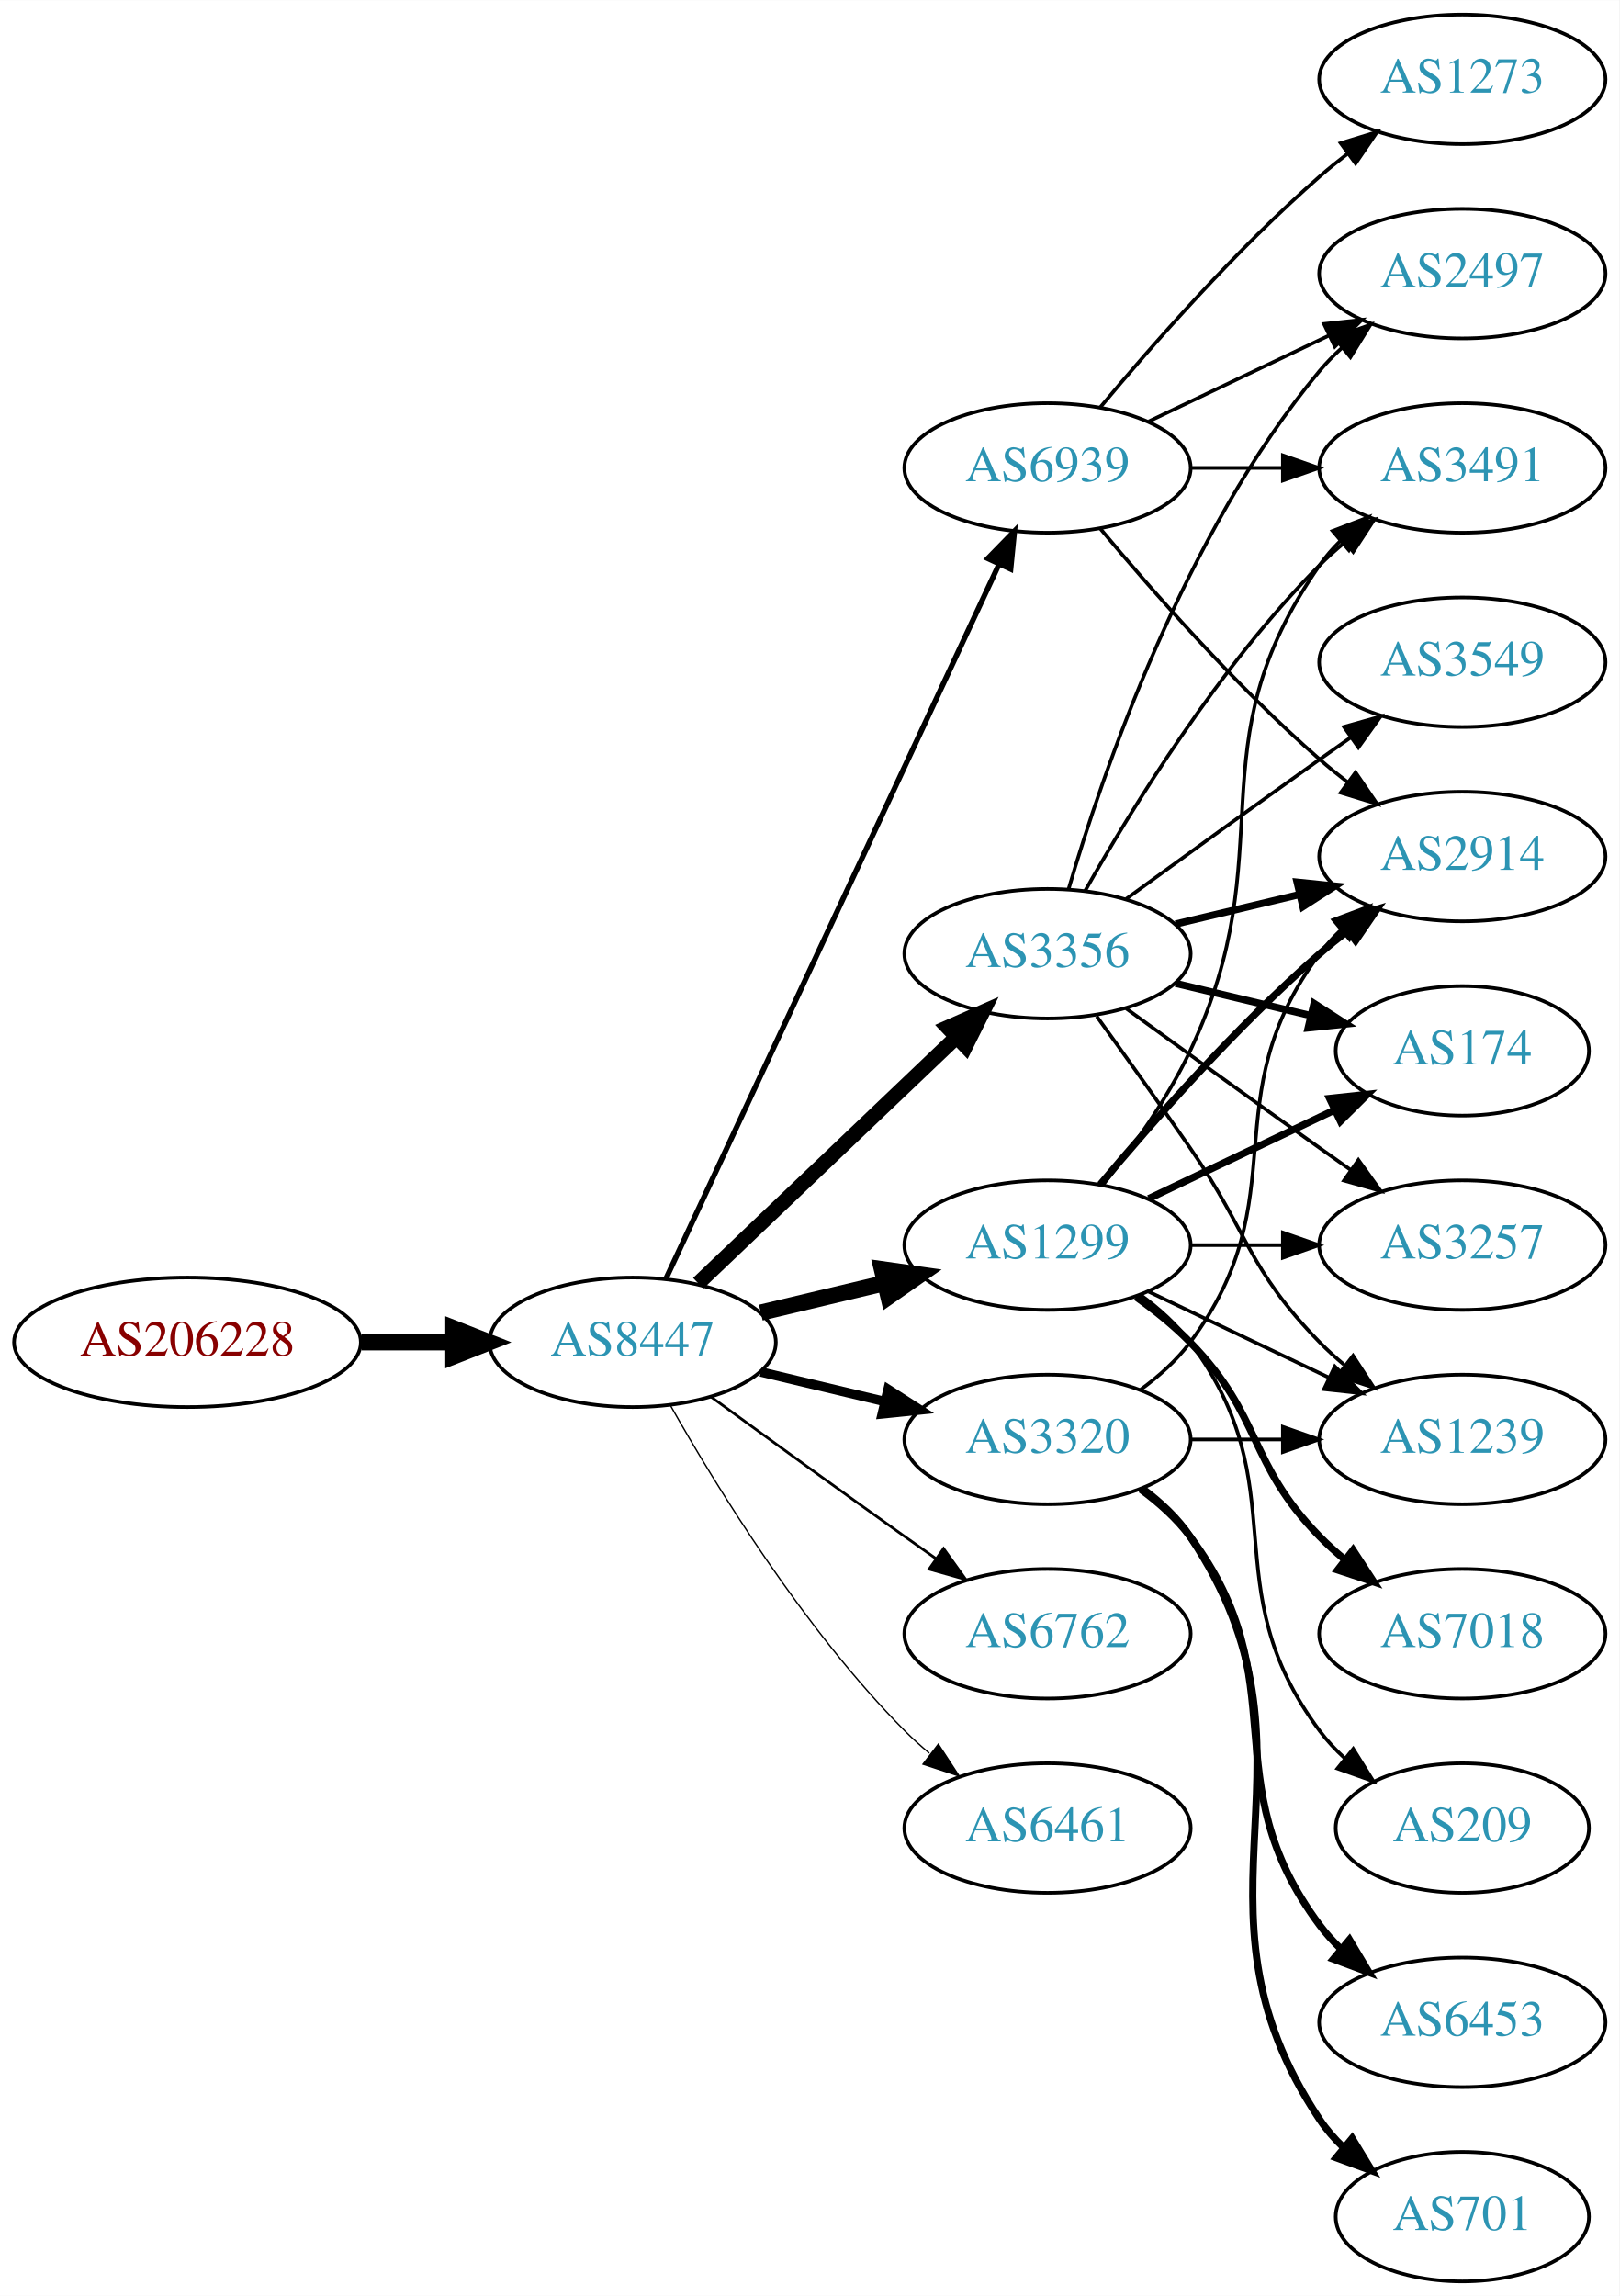
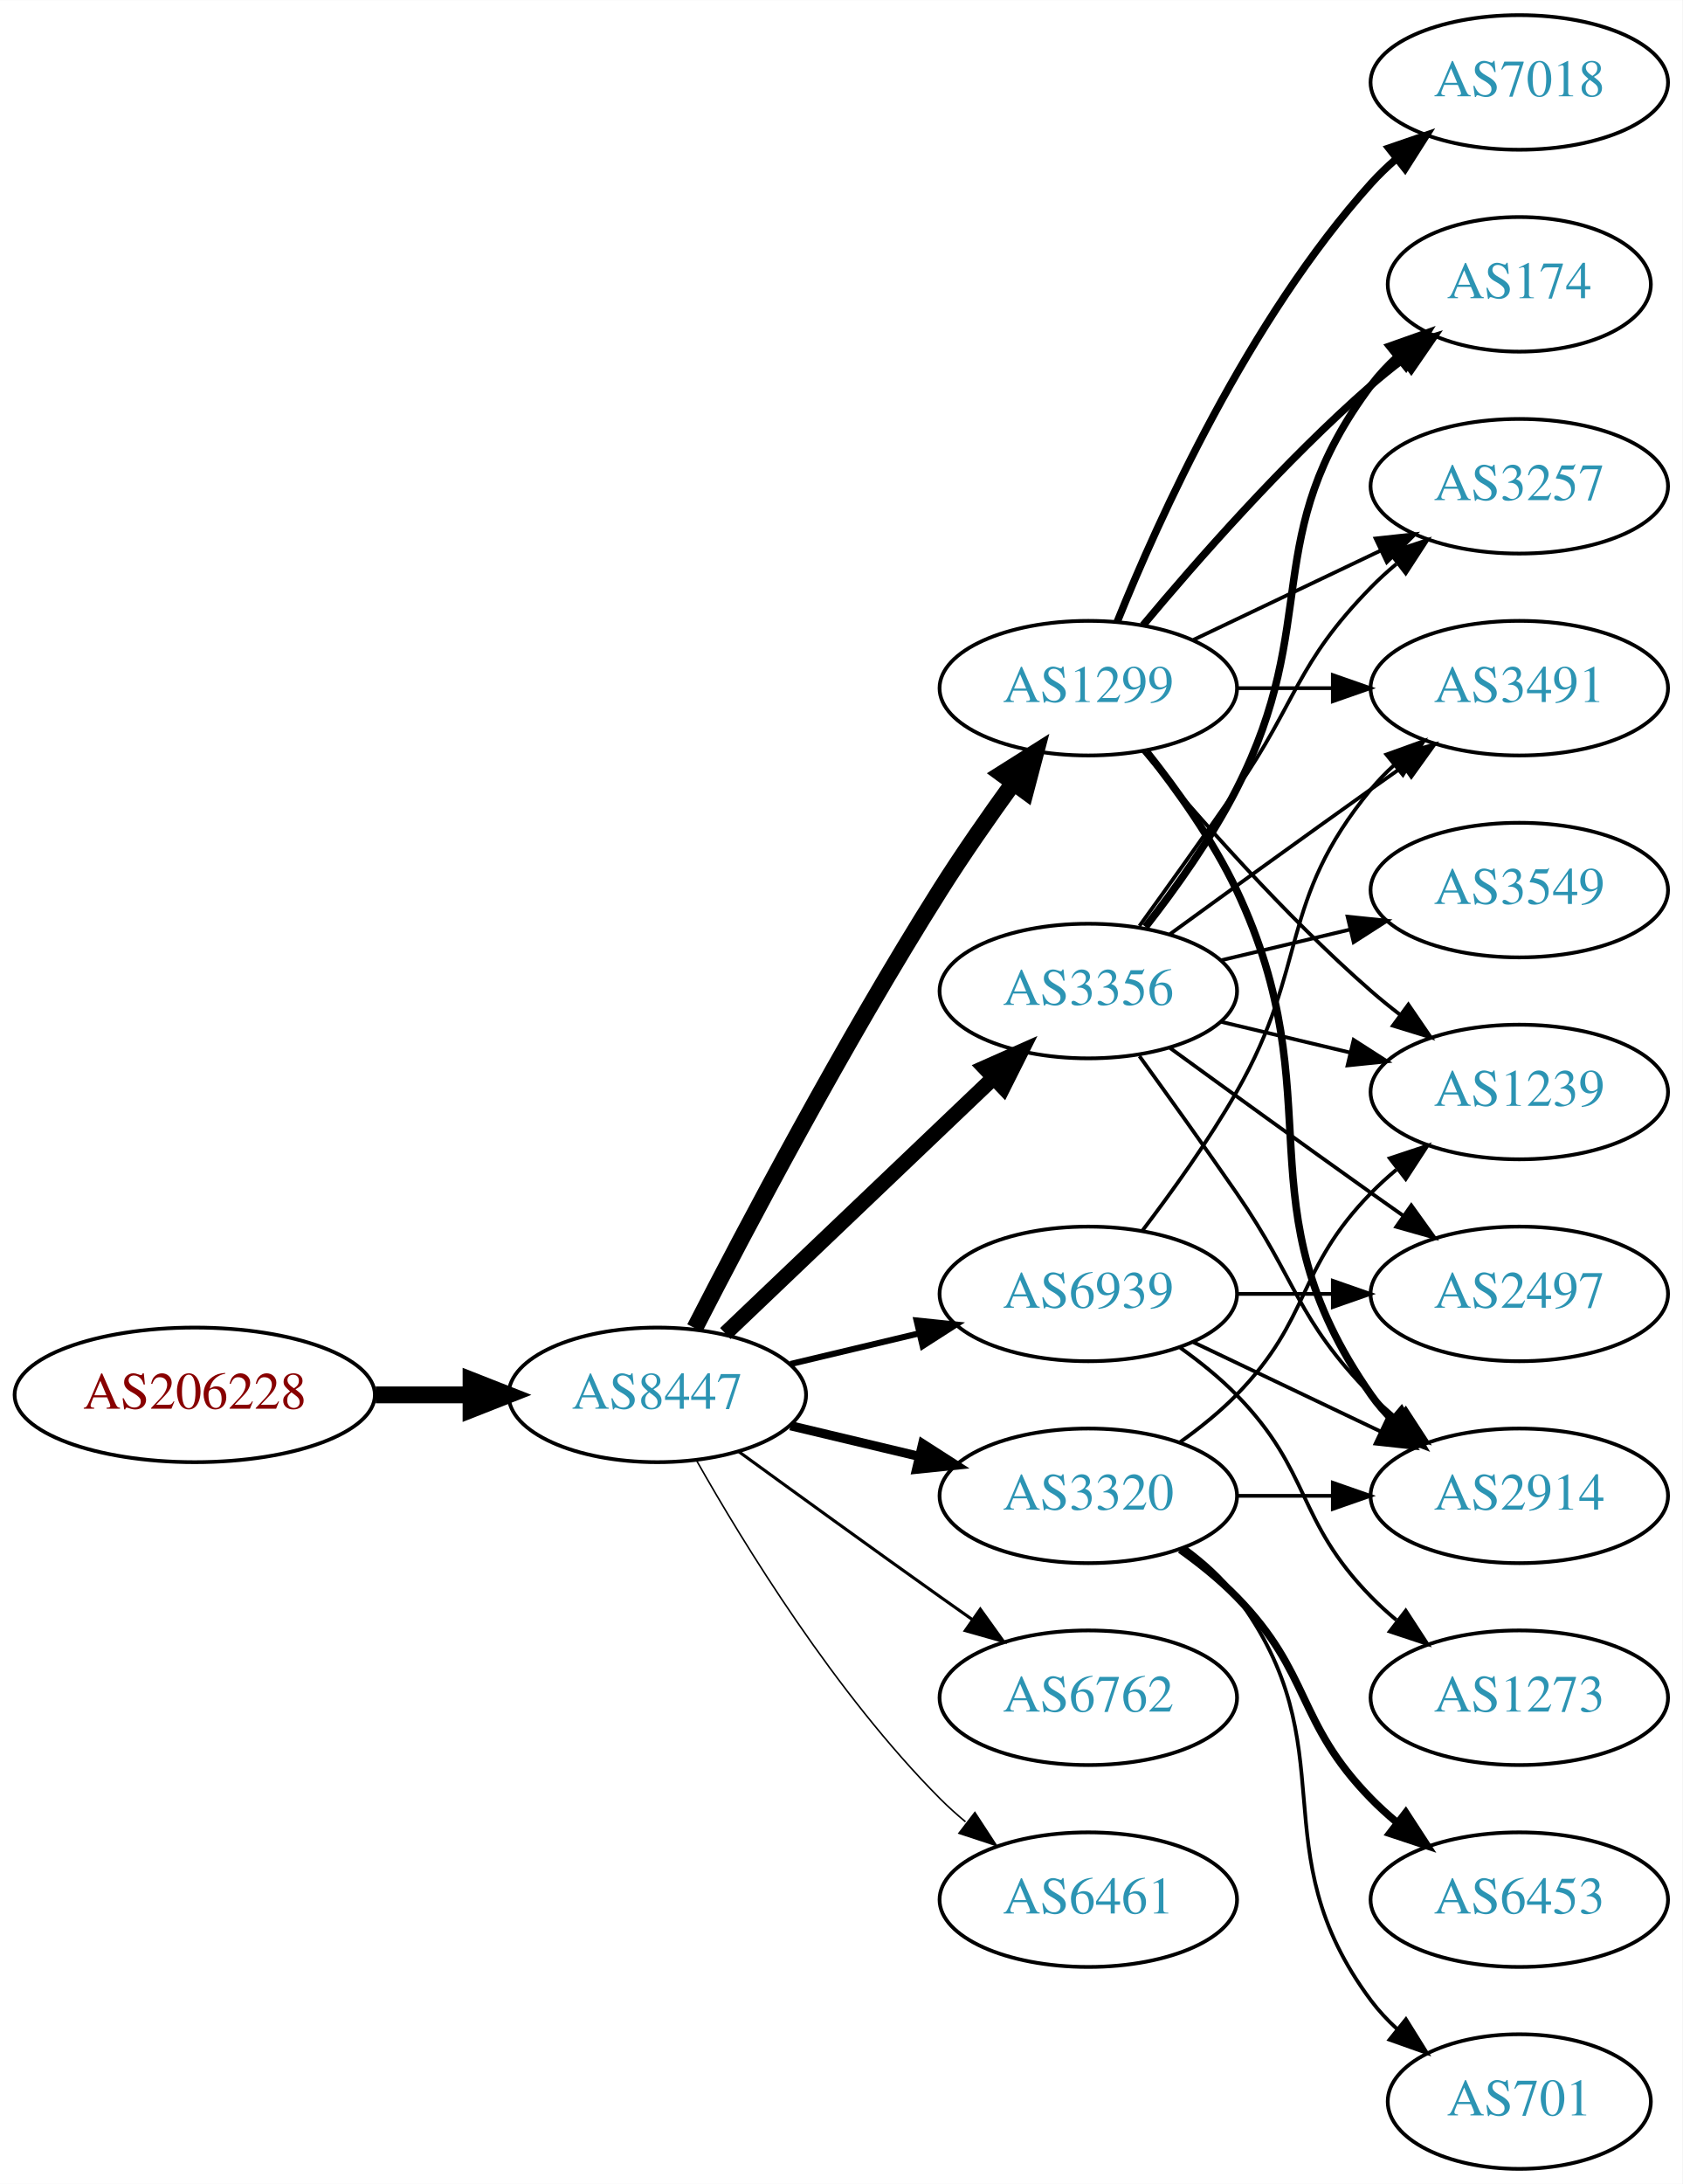
- <svg xmlns="http://www.w3.org/2000/svg" xmlns:xlink="http://www.w3.org/1999/xlink" width="450pt" height="638pt" viewBox="0.00 0.00 450.07 638.00">
-   <g id="graph0" class="graph" transform="scale(1 1) rotate(0) translate(4 634)">
-     <polygon fill="white" stroke="none" points="-4,4 -4,-634 446.07,-634 446.07,4 -4,4" />
+ <svg xmlns="http://www.w3.org/2000/svg" xmlns:xlink="http://www.w3.org/1999/xlink" width="450pt" height="584pt" viewBox="0.00 0.00 450.07 584.00">
+   <g id="graph0" class="graph" transform="scale(1 1) rotate(0) translate(4 580)">
+     <polygon fill="white" stroke="none" points="-4,4 -4,-580 446.07,-580 446.07,4 -4,4" />
    <g id="node1" class="node">
      <g id="a_node1">
        <a xlink:href="/asn/206228" xlink:title="AS206228 ~ Andritz AG [AT]">
-           <ellipse fill="#ffffff" stroke="black" cx="48.096" cy="-261" rx="48.192" ry="18" />
-           <text text-anchor="middle" x="48.096" y="-257.3" font-family="Times,serif" font-size="14.00" fill="#880000">AS206228</text>
+           <ellipse fill="#ffffff" stroke="black" cx="48.096" cy="-207" rx="48.192" ry="18" />
+           <text text-anchor="middle" x="48.096" y="-203.3" font-family="Times,serif" font-size="14.00" fill="#880000">AS206228</text>
        </a>
      </g>
    </g>
    <g id="node2" class="node">
      <g id="a_node2">
        <a xlink:href="/asn/8447" xlink:title="AS8447 ~ A1 Telekom Austria AG [AT]">
-           <ellipse fill="#ffffff" stroke="black" cx="171.838" cy="-261" rx="39.794" ry="18" />
-           <text text-anchor="middle" x="171.838" y="-257.3" font-family="Times,serif" font-size="14.00" fill="#2c94b3">AS8447</text>
+           <ellipse fill="#ffffff" stroke="black" cx="171.838" cy="-207" rx="39.794" ry="18" />
+           <text text-anchor="middle" x="171.838" y="-203.3" font-family="Times,serif" font-size="14.00" fill="#2c94b3">AS8447</text>
        </a>
      </g>
    </g>
    <g id="edge1" class="edge">
-       <path fill="none" stroke="black" stroke-width="4.5" d="M96.513,-261C104.867,-261 113.577,-261 121.969,-261" />
-       <polygon fill="black" stroke="black" stroke-width="4.5" points="122.004,-264.938 132.004,-261 122.004,-257.063 122.004,-264.938" />
+       <path fill="none" stroke="black" stroke-width="4.5" d="M96.513,-207C104.867,-207 113.577,-207 121.969,-207" />
+       <polygon fill="black" stroke="black" stroke-width="4.5" points="122.004,-210.938 132.004,-207 122.004,-203.063 122.004,-210.938" />
    </g>
    <g id="node3" class="node">
      <g id="a_node3">
        <a xlink:href="/asn/3356" xlink:title="AS3356 ~ Level 3 Parent, LLC [US]">
-           <ellipse fill="#ffffff" stroke="black" cx="287.131" cy="-369" rx="39.794" ry="18" />
-           <text text-anchor="middle" x="287.131" y="-365.3" font-family="Times,serif" font-size="14.00" fill="#2c94b3">AS3356</text>
+           <ellipse fill="#ffffff" stroke="black" cx="287.131" cy="-315" rx="39.794" ry="18" />
+           <text text-anchor="middle" x="287.131" y="-311.3" font-family="Times,serif" font-size="14.00" fill="#2c94b3">AS3356</text>
        </a>
      </g>
    </g>
    <g id="edge2" class="edge">
-       <path fill="none" stroke="black" stroke-width="4.125" d="M190.045,-277.403C209.12,-295.587 240.04,-325.063 261.638,-345.651" />
-       <polygon fill="black" stroke="black" stroke-width="4.125" points="259.405,-348.509 269.133,-352.797 264.386,-343.284 259.405,-348.509" />
+       <path fill="none" stroke="black" stroke-width="4.091" d="M190.045,-223.403C209.12,-241.587 240.04,-271.063 261.638,-291.651" />
+       <polygon fill="black" stroke="black" stroke-width="4.091" points="259.425,-294.488 269.133,-298.797 264.365,-289.306 259.425,-294.488" />
    </g>
    <g id="node4" class="node">
      <g id="a_node4">
-         <a xlink:href="/asn/6762" xlink:title="AS6762 ~ TELECOM ITALIA SPARKLE S.p.A. [IT]">
+         <a xlink:href="/asn/3320" xlink:title="AS3320 ~ DTAG [DE]">
          <ellipse fill="#ffffff" stroke="black" cx="287.131" cy="-180" rx="39.794" ry="18" />
-           <text text-anchor="middle" x="287.131" y="-176.3" font-family="Times,serif" font-size="14.00" fill="#2c94b3">AS6762</text>
+           <text text-anchor="middle" x="287.131" y="-176.3" font-family="Times,serif" font-size="14.00" fill="#2c94b3">AS3320</text>
        </a>
      </g>
    </g>
    <g id="edge3" class="edge">
-       <path fill="none" stroke="black" stroke-width="0.75" d="M193.686,-245.778C208.62,-234.909 229.234,-219.975 247.484,-207 250.305,-204.995 253.248,-202.915 256.196,-200.841" />
-       <polygon fill="black" stroke="black" stroke-width="0.75" points="258.242,-203.681 264.421,-195.074 254.223,-197.95 258.242,-203.681" />
+       <path fill="none" stroke="black" stroke-width="2.455" d="M207.445,-198.752C218.316,-196.162 230.471,-193.265 241.913,-190.538" />
+       <polygon fill="black" stroke="black" stroke-width="2.455" points="242.819,-193.92 251.736,-188.197 241.197,-187.111 242.819,-193.92" />
    </g>
    <g id="node5" class="node">
      <g id="a_node5">
-         <a xlink:href="/asn/3320" xlink:title="AS3320 ~ DTAG [DE]">
-           <ellipse fill="#ffffff" stroke="black" cx="287.131" cy="-234" rx="39.794" ry="18" />
-           <text text-anchor="middle" x="287.131" y="-230.3" font-family="Times,serif" font-size="14.00" fill="#2c94b3">AS3320</text>
+         <a xlink:href="/asn/1299" xlink:title="AS1299 ~ Telia Carrier [EU]">
+           <ellipse fill="#ffffff" stroke="black" cx="287.131" cy="-396" rx="39.794" ry="18" />
+           <text text-anchor="middle" x="287.131" y="-392.3" font-family="Times,serif" font-size="14.00" fill="#2c94b3">AS1299</text>
        </a>
      </g>
    </g>
    <g id="edge4" class="edge">
-       <path fill="none" stroke="black" stroke-width="2.625" d="M207.445,-252.752C218.316,-250.162 230.471,-247.265 241.913,-244.538" />
-       <polygon fill="black" stroke="black" stroke-width="2.625" points="242.819,-247.92 251.736,-242.197 241.197,-241.111 242.819,-247.92" />
+       <path fill="none" stroke="black" stroke-width="4.5" d="M181.864,-224.852C195.3,-251.055 221.75,-301.237 247.484,-342 253.547,-351.604 260.667,-361.813 267.133,-370.739" />
+       <polygon fill="black" stroke="black" stroke-width="4.5" points="263.986,-373.107 273.075,-378.843 270.337,-368.45 263.986,-373.107" />
    </g>
    <g id="node6" class="node">
      <g id="a_node6">
-         <a xlink:href="/asn/1299" xlink:title="AS1299 ~ Telia Carrier [EU]">
-           <ellipse fill="#ffffff" stroke="black" cx="287.131" cy="-288" rx="39.794" ry="18" />
-           <text text-anchor="middle" x="287.131" y="-284.3" font-family="Times,serif" font-size="14.00" fill="#2c94b3">AS1299</text>
+         <a xlink:href="/asn/6762" xlink:title="AS6762 ~ TELECOM ITALIA SPARKLE S.p.A. [IT]">
+           <ellipse fill="#ffffff" stroke="black" cx="287.131" cy="-126" rx="39.794" ry="18" />
+           <text text-anchor="middle" x="287.131" y="-122.3" font-family="Times,serif" font-size="14.00" fill="#2c94b3">AS6762</text>
        </a>
      </g>
    </g>
    <g id="edge5" class="edge">
-       <path fill="none" stroke="black" stroke-width="4.5" d="M207.445,-269.248C218.316,-271.838 230.471,-274.735 241.913,-277.462" />
-       <polygon fill="black" stroke="black" stroke-width="4.5" points="241.095,-281.315 251.736,-279.803 242.921,-273.654 241.095,-281.315" />
+       <path fill="none" stroke="black" stroke-width="0.818" d="M193.686,-191.778C208.62,-180.909 229.234,-165.975 247.484,-153 250.305,-150.995 253.248,-148.915 256.196,-146.841" />
+       <polygon fill="black" stroke="black" stroke-width="0.818" points="258.242,-149.681 264.421,-141.074 254.223,-143.95 258.242,-149.681" />
    </g>
    <g id="node7" class="node">
      <g id="a_node7">
        <a xlink:href="/asn/6461" xlink:title="AS6461 ~ ZAYO-6461 [US]">
-           <ellipse fill="#ffffff" stroke="black" cx="287.131" cy="-126" rx="39.794" ry="18" />
-           <text text-anchor="middle" x="287.131" y="-122.3" font-family="Times,serif" font-size="14.00" fill="#2c94b3">AS6461</text>
+           <ellipse fill="#ffffff" stroke="black" cx="287.131" cy="-72" rx="39.794" ry="18" />
+           <text text-anchor="middle" x="287.131" y="-68.3" font-family="Times,serif" font-size="14.00" fill="#2c94b3">AS6461</text>
        </a>
      </g>
    </g>
    <g id="edge6" class="edge">
-       <path fill="none" stroke="black" stroke-width="0.375" d="M182.298,-243.51C195.08,-220.904 219.512,-181.114 247.484,-153 249.595,-150.879 251.891,-148.812 254.277,-146.829" />
-       <polygon fill="black" stroke="black" stroke-width="0.375" points="256.792,-149.31 262.592,-140.444 252.529,-143.758 256.792,-149.31" />
+       <path fill="none" stroke="black" stroke-width="0.409" d="M182.298,-189.51C195.08,-166.904 219.512,-127.114 247.484,-99 249.595,-96.879 251.891,-94.812 254.277,-92.829" />
+       <polygon fill="black" stroke="black" stroke-width="0.409" points="256.792,-95.31 262.592,-86.444 252.529,-89.758 256.792,-95.31" />
    </g>
    <g id="node8" class="node">
      <g id="a_node8">
        <a xlink:href="/asn/6939" xlink:title="AS6939 ~ Hurricane Electric LLC [US]">
-           <ellipse fill="#ffffff" stroke="black" cx="287.131" cy="-504" rx="39.794" ry="18" />
-           <text text-anchor="middle" x="287.131" y="-500.3" font-family="Times,serif" font-size="14.00" fill="#2c94b3">AS6939</text>
+           <ellipse fill="#ffffff" stroke="black" cx="287.131" cy="-234" rx="39.794" ry="18" />
+           <text text-anchor="middle" x="287.131" y="-230.3" font-family="Times,serif" font-size="14.00" fill="#2c94b3">AS6939</text>
        </a>
      </g>
    </g>
    <g id="edge7" class="edge">
-       <path fill="none" stroke="black" stroke-width="1.5" d="M181.169,-278.868C200.858,-321.101 250.358,-427.272 273.649,-477.227" />
-       <polygon fill="black" stroke="black" stroke-width="1.5" points="270.543,-478.849 277.941,-486.433 276.887,-475.891 270.543,-478.849" />
+       <path fill="none" stroke="black" stroke-width="1.636" d="M207.445,-215.248C218.316,-217.838 230.471,-220.735 241.913,-223.462" />
+       <polygon fill="black" stroke="black" stroke-width="1.636" points="241.197,-226.889 251.736,-225.803 242.819,-220.08 241.197,-226.889" />
    </g>
    <g id="node9" class="node">
      <g id="a_node9">
-         <a xlink:href="/asn/2497" xlink:title="AS2497 ~ Internet Initiative Japan Inc. [JP]">
-           <ellipse fill="#ffffff" stroke="black" cx="402.424" cy="-558" rx="39.794" ry="18" />
-           <text text-anchor="middle" x="402.424" y="-554.3" font-family="Times,serif" font-size="14.00" fill="#2c94b3">AS2497</text>
+         <a xlink:href="/asn/2914" xlink:title="AS2914 ~ NTT America, Inc. [US]">
+           <ellipse fill="#ffffff" stroke="black" cx="402.424" cy="-180" rx="39.794" ry="18" />
+           <text text-anchor="middle" x="402.424" y="-176.3" font-family="Times,serif" font-size="14.00" fill="#2c94b3">AS2914</text>
        </a>
      </g>
    </g>
    <g id="edge8" class="edge">
-       <path fill="none" stroke="black" d="M293.005,-387.002C302.319,-418.844 325.136,-485.981 362.777,-531 364.648,-533.237 366.746,-535.374 368.972,-537.396" />
-       <polygon fill="black" stroke="black" points="366.916,-540.234 376.891,-543.804 371.319,-534.793 366.916,-540.234" />
+       <path fill="none" stroke="black" d="M300.81,-297.594C308.426,-287.063 318.258,-273.33 326.777,-261 343.173,-237.269 342.605,-227.617 362.777,-207 364.87,-204.861 367.154,-202.782 369.53,-200.79" />
+       <polygon fill="black" stroke="black" points="372.049,-203.268 377.83,-194.389 367.774,-197.725 372.049,-203.268" />
    </g>
    <g id="node10" class="node">
      <g id="a_node10">
-         <a xlink:href="/asn/3549" xlink:title="AS3549 ~ Level 3 Parent, LLC [US]">
+         <a xlink:href="/asn/3257" xlink:title="AS3257 ~ GTT [DE]">
          <ellipse fill="#ffffff" stroke="black" cx="402.424" cy="-450" rx="39.794" ry="18" />
-           <text text-anchor="middle" x="402.424" y="-446.3" font-family="Times,serif" font-size="14.00" fill="#2c94b3">AS3549</text>
+           <text text-anchor="middle" x="402.424" y="-446.3" font-family="Times,serif" font-size="14.00" fill="#2c94b3">AS3257</text>
        </a>
      </g>
    </g>
    <g id="edge9" class="edge">
-       <path fill="none" stroke="black" d="M308.979,-384.222C323.913,-395.091 344.527,-410.025 362.777,-423 365.598,-425.005 368.541,-427.085 371.489,-429.159" />
-       <polygon fill="black" stroke="black" points="369.516,-432.05 379.714,-434.926 373.535,-426.319 369.516,-432.05" />
+       <path fill="none" stroke="black" d="M300.81,-332.406C308.426,-342.937 318.258,-356.67 326.777,-369 343.173,-392.731 342.605,-402.383 362.777,-423 364.87,-425.139 367.154,-427.218 369.53,-429.21" />
+       <polygon fill="black" stroke="black" points="367.774,-432.275 377.83,-435.611 372.049,-426.732 367.774,-432.275" />
    </g>
    <g id="node11" class="node">
      <g id="a_node11">
-         <a xlink:href="/asn/1239" xlink:title="AS1239 ~ Sprint [US]">
+         <a xlink:href="/asn/2497" xlink:title="AS2497 ~ Internet Initiative Japan Inc. [JP]">
          <ellipse fill="#ffffff" stroke="black" cx="402.424" cy="-234" rx="39.794" ry="18" />
-           <text text-anchor="middle" x="402.424" y="-230.3" font-family="Times,serif" font-size="14.00" fill="#2c94b3">AS1239</text>
+           <text text-anchor="middle" x="402.424" y="-230.3" font-family="Times,serif" font-size="14.00" fill="#2c94b3">AS2497</text>
        </a>
      </g>
    </g>
    <g id="edge10" class="edge">
-       <path fill="none" stroke="black" d="M300.81,-351.594C308.426,-341.063 318.258,-327.33 326.777,-315 343.173,-291.269 342.605,-281.617 362.777,-261 364.87,-258.861 367.154,-256.782 369.53,-254.79" />
-       <polygon fill="black" stroke="black" points="372.049,-257.268 377.83,-248.389 367.774,-251.725 372.049,-257.268" />
+       <path fill="none" stroke="black" d="M308.979,-299.778C323.913,-288.909 344.527,-273.975 362.777,-261 365.598,-258.995 368.541,-256.915 371.489,-254.841" />
+       <polygon fill="black" stroke="black" points="373.535,-257.681 379.714,-249.074 369.516,-251.95 373.535,-257.681" />
    </g>
    <g id="node12" class="node">
      <g id="a_node12">
-         <a xlink:href="/asn/2914" xlink:title="AS2914 ~ NTT America, Inc. [US]">
-           <ellipse fill="#ffffff" stroke="black" cx="402.424" cy="-396" rx="39.794" ry="18" />
-           <text text-anchor="middle" x="402.424" y="-392.3" font-family="Times,serif" font-size="14.00" fill="#2c94b3">AS2914</text>
+         <a xlink:href="/asn/3549" xlink:title="AS3549 ~ Level 3 Parent, LLC [US]">
+           <ellipse fill="#ffffff" stroke="black" cx="402.424" cy="-342" rx="39.794" ry="18" />
+           <text text-anchor="middle" x="402.424" y="-338.3" font-family="Times,serif" font-size="14.00" fill="#2c94b3">AS3549</text>
        </a>
      </g>
    </g>
    <g id="edge11" class="edge">
-       <path fill="none" stroke="black" stroke-width="2" d="M322.738,-377.248C333.609,-379.838 345.764,-382.735 357.206,-385.462" />
-       <polygon fill="black" stroke="black" stroke-width="2" points="356.49,-388.889 367.029,-387.803 358.112,-382.08 356.49,-388.889" />
+       <path fill="none" stroke="black" d="M322.738,-323.248C333.609,-325.838 345.764,-328.735 357.206,-331.462" />
+       <polygon fill="black" stroke="black" points="356.49,-334.889 367.029,-333.803 358.112,-328.08 356.49,-334.889" />
    </g>
    <g id="node13" class="node">
      <g id="a_node13">
        <a xlink:href="/asn/174" xlink:title="AS174 ~ Cogent Communications [US]">
-           <ellipse fill="#ffffff" stroke="black" cx="402.424" cy="-342" rx="35.194" ry="18" />
-           <text text-anchor="middle" x="402.424" y="-338.3" font-family="Times,serif" font-size="14.00" fill="#2c94b3">AS174</text>
+           <ellipse fill="#ffffff" stroke="black" cx="402.424" cy="-504" rx="35.194" ry="18" />
+           <text text-anchor="middle" x="402.424" y="-500.3" font-family="Times,serif" font-size="14.00" fill="#2c94b3">AS174</text>
        </a>
      </g>
    </g>
    <g id="edge12" class="edge">
-       <path fill="none" stroke="black" stroke-width="2" d="M322.738,-360.752C334.533,-357.942 347.837,-354.771 360.105,-351.847" />
-       <polygon fill="black" stroke="black" stroke-width="2" points="361.194,-355.186 370.11,-349.463 359.571,-348.376 361.194,-355.186" />
+       <path fill="none" stroke="black" stroke-width="2" d="M302.427,-332.14C310.414,-342.353 320.075,-355.853 326.777,-369 349.758,-414.077 332.506,-436.458 362.777,-477 364.785,-479.689 367.141,-482.209 369.682,-484.546" />
+       <polygon fill="black" stroke="black" stroke-width="2" points="367.711,-487.452 377.698,-490.989 372.097,-481.996 367.711,-487.452" />
    </g>
    <g id="node14" class="node">
      <g id="a_node14">
-         <a xlink:href="/asn/3257" xlink:title="AS3257 ~ GTT [DE]">
+         <a xlink:href="/asn/1239" xlink:title="AS1239 ~ Sprint [US]">
          <ellipse fill="#ffffff" stroke="black" cx="402.424" cy="-288" rx="39.794" ry="18" />
-           <text text-anchor="middle" x="402.424" y="-284.3" font-family="Times,serif" font-size="14.00" fill="#2c94b3">AS3257</text>
+           <text text-anchor="middle" x="402.424" y="-284.3" font-family="Times,serif" font-size="14.00" fill="#2c94b3">AS1239</text>
        </a>
      </g>
    </g>
    <g id="edge13" class="edge">
-       <path fill="none" stroke="black" d="M308.979,-353.778C323.913,-342.909 344.527,-327.975 362.777,-315 365.598,-312.995 368.541,-310.915 371.489,-308.841" />
-       <polygon fill="black" stroke="black" points="373.535,-311.681 379.714,-303.074 369.516,-305.95 373.535,-311.681" />
+       <path fill="none" stroke="black" d="M322.738,-306.752C333.609,-304.162 345.764,-301.265 357.206,-298.538" />
+       <polygon fill="black" stroke="black" points="358.112,-301.92 367.029,-296.197 356.49,-295.111 358.112,-301.92" />
    </g>
    <g id="node15" class="node">
      <g id="a_node15">
        <a xlink:href="/asn/3491" xlink:title="AS3491 ~ PCCW Global, Inc. [US]">
-           <ellipse fill="#ffffff" stroke="black" cx="402.424" cy="-504" rx="39.794" ry="18" />
-           <text text-anchor="middle" x="402.424" y="-500.3" font-family="Times,serif" font-size="14.00" fill="#2c94b3">AS3491</text>
+           <ellipse fill="#ffffff" stroke="black" cx="402.424" cy="-396" rx="39.794" ry="18" />
+           <text text-anchor="middle" x="402.424" y="-392.3" font-family="Times,serif" font-size="14.00" fill="#2c94b3">AS3491</text>
        </a>
      </g>
    </g>
    <g id="edge14" class="edge">
-       <path fill="none" stroke="black" d="M297.591,-386.49C310.373,-409.096 334.805,-448.886 362.777,-477 364.888,-479.121 367.184,-481.188 369.57,-483.171" />
-       <polygon fill="black" stroke="black" points="367.822,-486.242 377.885,-489.556 372.085,-480.69 367.822,-486.242" />
-     </g>
-     <g id="edge18" class="edge">
-       <path fill="none" stroke="black" d="M326.803,-234C335.006,-234 343.77,-234 352.302,-234" />
-       <polygon fill="black" stroke="black" points="352.541,-237.5 362.541,-234 352.541,-230.5 352.541,-237.5" />
-     </g>
-     <g id="edge15" class="edge">
-       <path fill="none" stroke="black" d="M313.062,-247.882C318.138,-251.611 323.056,-256.016 326.777,-261 357.049,-301.542 332.506,-328.458 362.777,-369 364.522,-371.336 366.529,-373.545 368.693,-375.617" />
-       <polygon fill="black" stroke="black" points="366.57,-378.405 376.493,-382.118 371.052,-373.027 366.57,-378.405" />
-     </g>
-     <g id="node16" class="node">
-       <g id="a_node16">
-         <a xlink:href="/asn/6453" xlink:title="AS6453 ~ TATA COMMUNICATIONS (AMERICA) INC [US]">
-           <ellipse fill="#ffffff" stroke="black" cx="402.424" cy="-72" rx="39.794" ry="18" />
-           <text text-anchor="middle" x="402.424" y="-68.3" font-family="Times,serif" font-size="14.00" fill="#2c94b3">AS6453</text>
-         </a>
-       </g>
-     </g>
-     <g id="edge16" class="edge">
-       <path fill="none" stroke="black" stroke-width="2" d="M313.062,-220.118C318.138,-216.389 323.056,-211.984 326.777,-207 357.049,-166.458 332.506,-139.542 362.777,-99 364.522,-96.664 366.529,-94.455 368.693,-92.383" />
-       <polygon fill="black" stroke="black" stroke-width="2" points="371.052,-94.973 376.493,-85.882 366.57,-89.595 371.052,-94.973" />
+       <path fill="none" stroke="black" d="M308.979,-330.222C323.913,-341.091 344.527,-356.025 362.777,-369 365.598,-371.005 368.541,-373.085 371.489,-375.159" />
+       <polygon fill="black" stroke="black" points="369.516,-378.05 379.714,-380.926 373.535,-372.319 369.516,-378.05" />
+     </g>
+     <g id="edge24" class="edge">
+       <path fill="none" stroke="black" d="M326.803,-180C335.006,-180 343.77,-180 352.302,-180" />
+       <polygon fill="black" stroke="black" points="352.541,-183.5 362.541,-180 352.541,-176.5 352.541,-183.5" />
+     </g>
+     <g id="edge21" class="edge">
+       <path fill="none" stroke="black" d="M311.725,-194.389C316.981,-198.148 322.313,-202.437 326.777,-207 346.95,-227.617 342.605,-240.383 362.777,-261 364.87,-263.139 367.154,-265.218 369.53,-267.21" />
+       <polygon fill="black" stroke="black" points="367.774,-270.275 377.83,-273.611 372.049,-264.732 367.774,-270.275" />
    </g>
    <g id="node17" class="node">
      <g id="a_node17">
        <a xlink:href="/asn/701" xlink:title="AS701 ~ UUNET [US]">
          <ellipse fill="#ffffff" stroke="black" cx="402.424" cy="-18" rx="35.194" ry="18" />
          <text text-anchor="middle" x="402.424" y="-14.3" font-family="Times,serif" font-size="14.00" fill="#2c94b3">AS701</text>
        </a>
      </g>
    </g>
-     <g id="edge17" class="edge">
-       <path fill="none" stroke="black" stroke-width="2" d="M313.45,-220.393C318.506,-216.649 323.318,-212.169 326.777,-207 367.802,-145.706 321.753,-106.294 362.777,-45 364.644,-42.211 366.904,-39.623 369.383,-37.243" />
-       <polygon fill="black" stroke="black" stroke-width="2" points="371.801,-39.786 377.306,-30.734 367.358,-34.378 371.801,-39.786" />
-     </g>
-     <g id="edge21" class="edge">
-       <path fill="none" stroke="black" d="M315.267,-275.066C330.261,-267.919 349.082,-258.948 365.306,-251.215" />
-       <polygon fill="black" stroke="black" points="366.988,-254.291 374.509,-246.829 363.976,-247.972 366.988,-254.291" />
-     </g>
-     <g id="edge23" class="edge">
-       <path fill="none" stroke="black" stroke-width="2" d="M301.761,-304.817C316.044,-321.929 339.59,-348.745 362.777,-369 365.243,-371.154 367.882,-373.294 370.579,-375.372" />
-       <polygon fill="black" stroke="black" stroke-width="2" points="368.604,-378.264 378.733,-381.37 372.752,-372.625 368.604,-378.264" />
-     </g>
-     <g id="edge19" class="edge">
-       <path fill="none" stroke="black" stroke-width="2" d="M315.267,-300.934C330.699,-308.29 350.185,-317.577 366.72,-325.459" />
-       <polygon fill="black" stroke="black" stroke-width="2" points="365.529,-328.768 376.062,-329.911 368.54,-322.449 365.529,-328.768" />
-     </g>
-     <g id="edge20" class="edge">
-       <path fill="none" stroke="black" d="M326.803,-288C335.006,-288 343.77,-288 352.302,-288" />
-       <polygon fill="black" stroke="black" points="352.541,-291.5 362.541,-288 352.541,-284.5 352.541,-291.5" />
-     </g>
-     <g id="edge24" class="edge">
-       <path fill="none" stroke="black" d="M302.731,-304.991C310.819,-315.155 320.48,-328.655 326.777,-342 353.277,-398.159 327.164,-426.131 362.777,-477 364.45,-479.389 366.405,-481.635 368.532,-483.733" />
-       <polygon fill="black" stroke="black" points="366.372,-486.49 376.264,-490.284 370.897,-481.149 366.372,-486.49" />
+     <g id="edge22" class="edge">
+       <path fill="none" stroke="black" d="M313.062,-166.118C318.138,-162.389 323.056,-157.984 326.777,-153 357.049,-112.458 332.506,-85.542 362.777,-45 364.785,-42.311 367.141,-39.791 369.682,-37.455" />
+       <polygon fill="black" stroke="black" points="372.097,-40.004 377.698,-31.011 367.711,-34.548 372.097,-40.004" />
    </g>
    <g id="node18" class="node">
      <g id="a_node18">
+         <a xlink:href="/asn/6453" xlink:title="AS6453 ~ TATA COMMUNICATIONS (AMERICA) INC [US]">
+           <ellipse fill="#ffffff" stroke="black" cx="402.424" cy="-72" rx="39.794" ry="18" />
+           <text text-anchor="middle" x="402.424" y="-68.3" font-family="Times,serif" font-size="14.00" fill="#2c94b3">AS6453</text>
+         </a>
+       </g>
+     </g>
+     <g id="edge23" class="edge">
+       <path fill="none" stroke="black" stroke-width="2" d="M311.725,-165.611C316.981,-161.852 322.313,-157.563 326.777,-153 346.95,-132.383 342.605,-119.617 362.777,-99 364.87,-96.861 367.154,-94.782 369.53,-92.79" />
+       <polygon fill="black" stroke="black" stroke-width="2" points="372.049,-95.268 377.83,-86.389 367.774,-89.725 372.049,-95.268" />
+     </g>
+     <g id="edge19" class="edge">
+       <path fill="none" stroke="black" stroke-width="2" d="M302.731,-379.009C310.819,-368.845 320.48,-355.345 326.777,-342 353.277,-285.841 327.164,-257.869 362.777,-207 364.45,-204.611 366.405,-202.365 368.532,-200.267" />
+       <polygon fill="black" stroke="black" stroke-width="2" points="370.897,-202.851 376.264,-193.716 366.372,-197.51 370.897,-202.851" />
+     </g>
+     <g id="edge18" class="edge">
+       <path fill="none" stroke="black" d="M315.267,-408.934C330.261,-416.081 349.082,-425.052 365.306,-432.785" />
+       <polygon fill="black" stroke="black" points="363.976,-436.028 374.509,-437.171 366.988,-429.709 363.976,-436.028" />
+     </g>
+     <g id="edge15" class="edge">
+       <path fill="none" stroke="black" stroke-width="2" d="M301.761,-412.817C316.044,-429.929 339.59,-456.745 362.777,-477 365.447,-479.332 368.32,-481.648 371.25,-483.886" />
+       <polygon fill="black" stroke="black" stroke-width="2" points="369.401,-486.87 379.542,-489.939 373.528,-481.216 369.401,-486.87" />
+     </g>
+     <g id="edge20" class="edge">
+       <path fill="none" stroke="black" d="M301.761,-379.183C316.044,-362.071 339.59,-335.255 362.777,-315 365.243,-312.846 367.882,-310.706 370.579,-308.628" />
+       <polygon fill="black" stroke="black" points="372.752,-311.375 378.733,-302.63 368.604,-305.736 372.752,-311.375" />
+     </g>
+     <g id="edge17" class="edge">
+       <path fill="none" stroke="black" d="M326.803,-396C335.006,-396 343.77,-396 352.302,-396" />
+       <polygon fill="black" stroke="black" points="352.541,-399.5 362.541,-396 352.541,-392.5 352.541,-399.5" />
+     </g>
+     <g id="node16" class="node">
+       <g id="a_node16">
        <a xlink:href="/asn/7018" xlink:title="AS7018 ~ AT&amp;T Services, Inc. [US]">
-           <ellipse fill="#ffffff" stroke="black" cx="402.424" cy="-180" rx="39.794" ry="18" />
-           <text text-anchor="middle" x="402.424" y="-176.3" font-family="Times,serif" font-size="14.00" fill="#2c94b3">AS7018</text>
-         </a>
-       </g>
-     </g>
-     <g id="edge22" class="edge">
-       <path fill="none" stroke="black" stroke-width="2" d="M311.725,-273.611C316.981,-269.852 322.313,-265.563 326.777,-261 346.95,-240.383 342.605,-227.617 362.777,-207 364.87,-204.861 367.154,-202.782 369.53,-200.79" />
-       <polygon fill="black" stroke="black" stroke-width="2" points="372.049,-203.268 377.83,-194.389 367.774,-197.725 372.049,-203.268" />
+           <ellipse fill="#ffffff" stroke="black" cx="402.424" cy="-558" rx="39.794" ry="18" />
+           <text text-anchor="middle" x="402.424" y="-554.3" font-family="Times,serif" font-size="14.00" fill="#2c94b3">AS7018</text>
+         </a>
+       </g>
+     </g>
+     <g id="edge16" class="edge">
+       <path fill="none" stroke="black" stroke-width="2" d="M294.879,-413.787C305.93,-441.243 329.983,-494.578 362.777,-531 364.78,-533.224 366.999,-535.363 369.331,-537.397" />
+       <polygon fill="black" stroke="black" stroke-width="2" points="367.529,-540.433 377.55,-543.873 371.862,-534.935 367.529,-540.433" />
+     </g>
+     <g id="edge25" class="edge">
+       <path fill="none" stroke="black" d="M315.267,-221.066C330.261,-213.919 349.082,-204.948 365.306,-197.215" />
+       <polygon fill="black" stroke="black" points="366.988,-200.291 374.509,-192.829 363.976,-193.972 366.988,-200.291" />
+     </g>
+     <g id="edge27" class="edge">
+       <path fill="none" stroke="black" d="M326.803,-234C335.006,-234 343.77,-234 352.302,-234" />
+       <polygon fill="black" stroke="black" points="352.541,-237.5 362.541,-234 352.541,-230.5 352.541,-237.5" />
+     </g>
+     <g id="edge28" class="edge">
+       <path fill="none" stroke="black" d="M301.592,-250.913C309.485,-261.27 319.335,-274.992 326.777,-288 346.342,-322.194 337.713,-338.606 362.777,-369 364.633,-371.25 366.72,-373.396 368.939,-375.424" />
+       <polygon fill="black" stroke="black" points="366.874,-378.256 376.843,-381.844 371.287,-372.823 366.874,-378.256" />
    </g>
    <g id="node19" class="node">
      <g id="a_node19">
-         <a xlink:href="/asn/209" xlink:title="AS209 ~ CenturyLink Communications, LLC [US]">
-           <ellipse fill="#ffffff" stroke="black" cx="402.424" cy="-126" rx="35.194" ry="18" />
-           <text text-anchor="middle" x="402.424" y="-122.3" font-family="Times,serif" font-size="14.00" fill="#2c94b3">AS209</text>
-         </a>
-       </g>
-     </g>
-     <g id="edge25" class="edge">
-       <path fill="none" stroke="black" d="M313.062,-274.118C318.138,-270.389 323.056,-265.984 326.777,-261 357.049,-220.458 332.506,-193.542 362.777,-153 364.785,-150.311 367.141,-147.791 369.682,-145.454" />
-       <polygon fill="black" stroke="black" points="372.097,-148.004 377.698,-139.011 367.711,-142.548 372.097,-148.004" />
-     </g>
-     <g id="edge29" class="edge">
-       <path fill="none" stroke="black" d="M315.267,-516.934C330.261,-524.081 349.082,-533.052 365.306,-540.785" />
-       <polygon fill="black" stroke="black" points="363.976,-544.028 374.509,-545.171 366.988,-537.709 363.976,-544.028" />
-     </g>
-     <g id="edge28" class="edge">
-       <path fill="none" stroke="black" d="M301.761,-487.183C316.044,-470.071 339.59,-443.255 362.777,-423 365.243,-420.846 367.882,-418.706 370.579,-416.628" />
-       <polygon fill="black" stroke="black" points="372.752,-419.375 378.733,-410.63 368.604,-413.736 372.752,-419.375" />
+         <a xlink:href="/asn/1273" xlink:title="AS1273 ~ Vodafone Group PLC [EU]">
+           <ellipse fill="#ffffff" stroke="black" cx="402.424" cy="-126" rx="39.794" ry="18" />
+           <text text-anchor="middle" x="402.424" y="-122.3" font-family="Times,serif" font-size="14.00" fill="#2c94b3">AS1273</text>
+         </a>
+       </g>
    </g>
    <g id="edge26" class="edge">
-       <path fill="none" stroke="black" d="M326.803,-504C335.006,-504 343.77,-504 352.302,-504" />
-       <polygon fill="black" stroke="black" points="352.541,-507.5 362.541,-504 352.541,-500.5 352.541,-507.5" />
-     </g>
-     <g id="node20" class="node">
-       <g id="a_node20">
-         <a xlink:href="/asn/1273" xlink:title="AS1273 ~ Vodafone Group PLC [EU]">
-           <ellipse fill="#ffffff" stroke="black" cx="402.424" cy="-612" rx="39.794" ry="18" />
-           <text text-anchor="middle" x="402.424" y="-608.3" font-family="Times,serif" font-size="14.00" fill="#2c94b3">AS1273</text>
-         </a>
-       </g>
-     </g>
-     <g id="edge27" class="edge">
-       <path fill="none" stroke="black" d="M301.761,-520.817C316.044,-537.929 339.59,-564.745 362.777,-585 365.243,-587.154 367.882,-589.294 370.579,-591.372" />
-       <polygon fill="black" stroke="black" points="368.604,-594.264 378.733,-597.37 372.752,-588.625 368.604,-594.264" />
+       <path fill="none" stroke="black" d="M311.725,-219.611C316.981,-215.852 322.313,-211.563 326.777,-207 346.95,-186.383 342.605,-173.617 362.777,-153 364.87,-150.861 367.154,-148.782 369.53,-146.79" />
+       <polygon fill="black" stroke="black" points="372.049,-149.268 377.83,-140.389 367.774,-143.725 372.049,-149.268" />
    </g>
  </g>
</svg>
